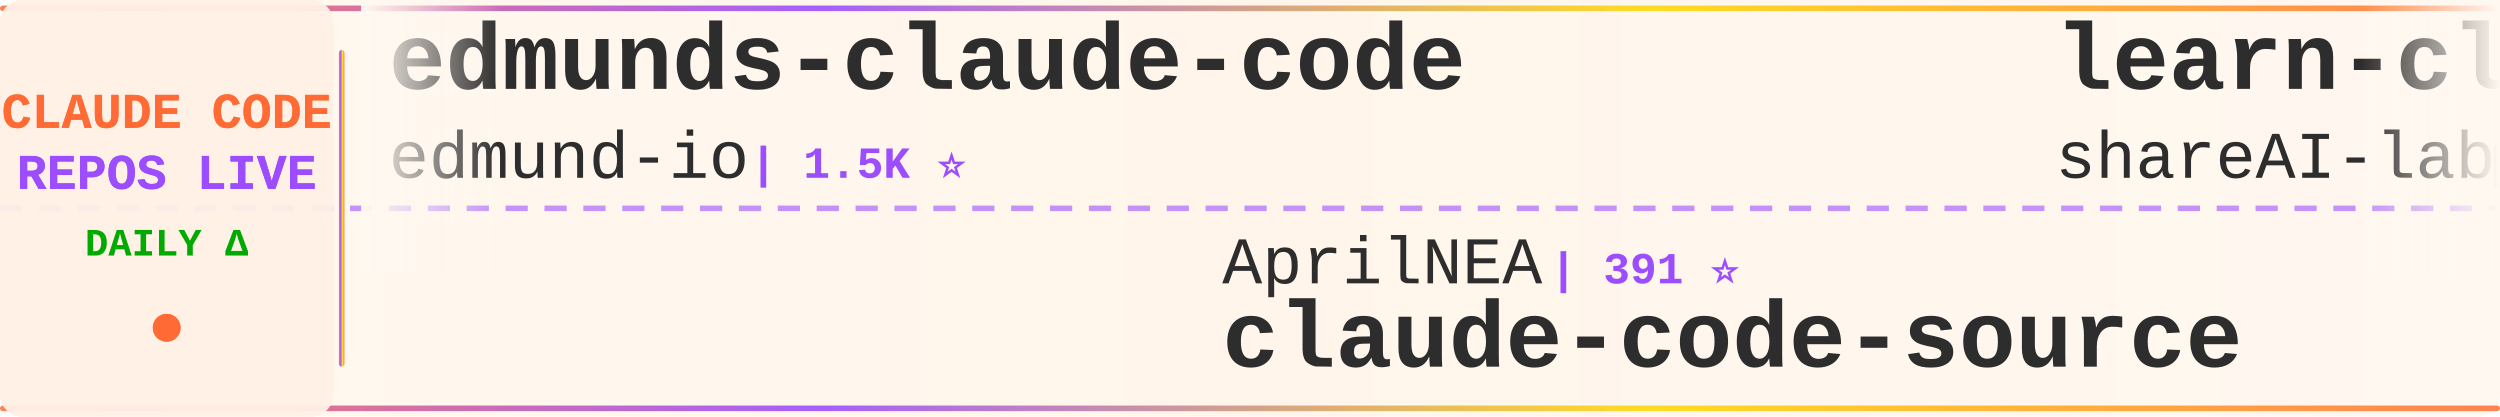
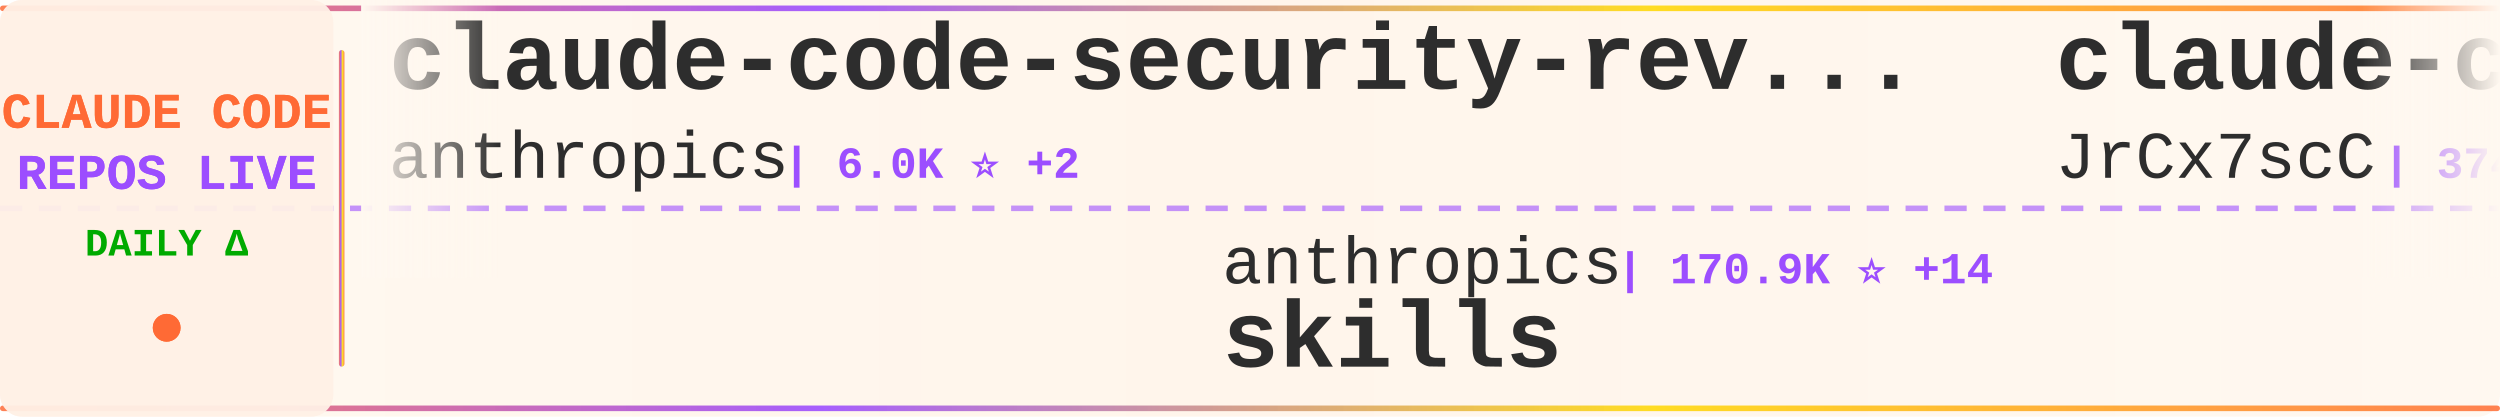
<svg xmlns="http://www.w3.org/2000/svg" width="900" height="150">
  <defs>
    <linearGradient id="tickerBg" x1="0%" y1="0%" x2="100%" y2="0%">
      <stop offset="0%" style="stop-color:#fff8f0;stop-opacity:0.98" />
      <stop offset="50%" style="stop-color:#fff5eb;stop-opacity:1" />
      <stop offset="100%" style="stop-color:#fff8f0;stop-opacity:0.98" />
    </linearGradient>
    <linearGradient id="borderGrad" x1="0%" y1="0%" x2="100%" y2="0%">
      <stop offset="0%" style="stop-color:#FF6B35;stop-opacity:0.85">
        <animate attributeName="stop-opacity" values="0.85;1;0.85" dur="2s" repeatCount="indefinite" />
      </stop>
      <stop offset="33%" style="stop-color:#9C4EFF;stop-opacity:0.9">
        <animate attributeName="stop-opacity" values="0.9;1;0.9" dur="2.2s" repeatCount="indefinite" />
      </stop>
      <stop offset="66%" style="stop-color:#FFD700;stop-opacity:0.85">
        <animate attributeName="stop-opacity" values="0.85;1;0.85" dur="1.8s" repeatCount="indefinite" />
      </stop>
      <stop offset="100%" style="stop-color:#FF6B35;stop-opacity:0.85">
        <animate attributeName="stop-opacity" values="0.85;1;0.85" dur="2s" repeatCount="indefinite" />
      </stop>
    </linearGradient>
    <filter id="textGlow">
      <feGaussianBlur stdDeviation="0.15" result="coloredBlur" />
      <feMerge>
        <feMergeNode in="coloredBlur" />
        <feMergeNode in="SourceGraphic" />
      </feMerge>
    </filter>
    <filter id="metricGlow">
      <feGaussianBlur stdDeviation="0.2" result="coloredBlur" />
      <feMerge>
        <feMergeNode in="coloredBlur" />
        <feMergeNode in="SourceGraphic" />
      </feMerge>
    </filter>
    <linearGradient id="leftFade" x1="0%" y1="0%" x2="100%" y2="0%">
      <stop offset="0%" style="stop-color:#fff8f0;stop-opacity:1" />
      <stop offset="100%" style="stop-color:#fff8f0;stop-opacity:0" />
    </linearGradient>
    <linearGradient id="rightFade" x1="0%" y1="0%" x2="100%" y2="0%">
      <stop offset="0%" style="stop-color:#fff8f0;stop-opacity:0" />
      <stop offset="100%" style="stop-color:#fff8f0;stop-opacity:1" />
    </linearGradient>
  </defs>
  <rect width="900" height="150" fill="url(#tickerBg)" rx="8" />
  <rect x="0" y="2" width="900" height="2" fill="url(#borderGrad)" rx="1" />
  <rect x="0" y="146" width="900" height="2" fill="url(#borderGrad)" rx="1" />
  <line x1="0" y1="75" x2="900" y2="75" stroke="#9C4EFF" stroke-width="2" stroke-dasharray="8 6" opacity="0.6" />
  <rect x="0" y="0" width="120" height="150" fill="#fff0e6" opacity="0.95" rx="8" />
  <text x="60" y="46" font-family="'Courier New', monospace" font-size="18" font-weight="bold" fill="#FF6B35" text-anchor="middle" filter="url(#textGlow)">
    CLAUDE CODE
  </text>
  <text x="60" y="68" font-family="'Courier New', monospace" font-size="18" font-weight="bold" fill="#9C4EFF" text-anchor="middle" filter="url(#textGlow)">
    REPOS LIVE
  </text>
  <text x="60" y="92" font-family="'Courier New', monospace" font-size="14" font-weight="bold" fill="#00aa00" text-anchor="middle">
    DAILY Δ
  </text>
  <circle cx="60" cy="118" r="5" fill="#FF6B35" filter="url(#metricGlow)">
    <animate attributeName="r" values="4;6;4" dur="1.5s" repeatCount="indefinite" />
    <animate attributeName="opacity" values="0.6;1;0.6" dur="1.5s" repeatCount="indefinite" />
  </circle>
  <rect x="122" y="18" width="2" height="114" fill="url(#borderGrad)" rx="1" />
  <clipPath id="tickerClip">
    <rect x="130" y="0" width="770" height="150" />
  </clipPath>
  <g clip-path="url(#tickerClip)">
    <g id="tickerItems">
      <animateTransform attributeName="transform" attributeType="XML" type="translate" from="0 0" to="-3000 0" dur="54s" repeatCount="indefinite" />
      <g transform="translate(0, 0)">
-         <text x="140" y="32" font-family="'Courier New', monospace" font-size="34" font-weight="bold" fill="#2d2d2d">edmunds-claude-code</text>
-         <text x="140" y="64" font-family="'Courier New', monospace" font-size="24" font-weight="normal" fill="#2d2d2d" opacity="1.0">edmund-io</text>
-         <text x="270" y="64" font-family="'Courier New', monospace" font-size="16" font-weight="bold" fill="#9C4EFF"> | 1.5K ⭐</text>
+         <text x="140" y="32" font-family="'Courier New', monospace" font-size="34" font-weight="bold" fill="#2d2d2d">claude-code-security-rev...</text>
+         <text x="140" y="64" font-family="'Courier New', monospace" font-size="24" font-weight="normal" fill="#2d2d2d" opacity="1.0">anthropics</text>
+         <text x="282" y="64" font-family="'Courier New', monospace" font-size="16" font-weight="bold" fill="#9C4EFF"> | 6.0K ⭐ +2</text>
      </g>
      <g transform="translate(300, 0)">
-         <text x="140" y="102" font-family="'Courier New', monospace" font-size="24" font-weight="normal" fill="#2d2d2d" opacity="1.0">AprilNEA</text>
-         <text x="258" y="102" font-family="'Courier New', monospace" font-size="16" font-weight="bold" fill="#9C4EFF"> | 391 ⭐</text>
-         <text x="140" y="132" font-family="'Courier New', monospace" font-size="34" font-weight="bold" fill="#2d2d2d">claude-code-source</text>
+         <text x="140" y="102" font-family="'Courier New', monospace" font-size="24" font-weight="normal" fill="#2d2d2d" opacity="1.0">anthropics</text>
+         <text x="282" y="102" font-family="'Courier New', monospace" font-size="16" font-weight="bold" fill="#9C4EFF"> | 170.9K ⭐ +14</text>
+         <text x="140" y="132" font-family="'Courier New', monospace" font-size="34" font-weight="bold" fill="#2d2d2d">skills</text>
      </g>
      <g transform="translate(600, 0)">
-         <text x="140" y="32" font-family="'Courier New', monospace" font-size="34" font-weight="bold" fill="#2d2d2d">learn-claude-code</text>
-         <text x="140" y="64" font-family="'Courier New', monospace" font-size="24" font-weight="normal" fill="#2d2d2d" opacity="1.0">shareAI-lab</text>
-         <text x="294" y="64" font-family="'Courier New', monospace" font-size="16" font-weight="bold" fill="#9C4EFF"> | 74.9K ⭐ +8</text>
+         <text x="140" y="32" font-family="'Courier New', monospace" font-size="34" font-weight="bold" fill="#2d2d2d">claude-code-source</text>
+         <text x="140" y="64" font-family="'Courier New', monospace" font-size="24" font-weight="normal" fill="#2d2d2d" opacity="1.0">JrCx7scC</text>
+         <text x="258" y="64" font-family="'Courier New', monospace" font-size="16" font-weight="bold" fill="#9C4EFF"> | 374 ⭐</text>
      </g>
      <g transform="translate(900, 0)">
-         <text x="140" y="102" font-family="'Courier New', monospace" font-size="24" font-weight="normal" fill="#2d2d2d" opacity="1.0">zstmfhy</text>
-         <text x="246" y="102" font-family="'Courier New', monospace" font-size="16" font-weight="bold" fill="#9C4EFF"> | 190 ⭐</text>
-         <text x="140" y="132" font-family="'Courier New', monospace" font-size="34" font-weight="bold" fill="#2d2d2d">Claude-code</text>
+         <text x="140" y="102" font-family="'Courier New', monospace" font-size="24" font-weight="normal" fill="#2d2d2d" opacity="1.0">fuergaosi233</text>
+         <text x="306" y="102" font-family="'Courier New', monospace" font-size="16" font-weight="bold" fill="#9C4EFF"> | 2.8K ⭐</text>
+         <text x="140" y="132" font-family="'Courier New', monospace" font-size="34" font-weight="bold" fill="#2d2d2d">claude-code-proxy</text>
      </g>
      <g transform="translate(1200, 0)">
-         <text x="140" y="32" font-family="'Courier New', monospace" font-size="34" font-weight="bold" fill="#2d2d2d">claude-code-showcase</text>
-         <text x="140" y="64" font-family="'Courier New', monospace" font-size="24" font-weight="normal" fill="#2d2d2d" opacity="1.0">ChrisWiles</text>
-         <text x="282" y="64" font-family="'Courier New', monospace" font-size="16" font-weight="bold" fill="#9C4EFF"> | 6.0K ⭐</text>
+         <text x="140" y="32" font-family="'Courier New', monospace" font-size="34" font-weight="bold" fill="#2d2d2d">claude-code-local</text>
+         <text x="140" y="64" font-family="'Courier New', monospace" font-size="24" font-weight="normal" fill="#2d2d2d" opacity="1.0">nicedreamzapp</text>
+         <text x="318" y="64" font-family="'Courier New', monospace" font-size="16" font-weight="bold" fill="#9C4EFF"> | 3.2K ⭐</text>
      </g>
      <g transform="translate(1500, 0)">
+         <text x="140" y="102" font-family="'Courier New', monospace" font-size="24" font-weight="normal" fill="#2d2d2d" opacity="1.0">shanraisshan</text>
+         <text x="306" y="102" font-family="'Courier New', monospace" font-size="16" font-weight="bold" fill="#9C4EFF"> | 64.8K ⭐ -1</text>
+         <text x="140" y="132" font-family="'Courier New', monospace" font-size="34" font-weight="bold" fill="#2d2d2d">claude-code-best-practic...</text>
+       </g>
+       <g transform="translate(1800, 0)">
+         <text x="140" y="32" font-family="'Courier New', monospace" font-size="34" font-weight="bold" fill="#2d2d2d">awesome-claude-code-suba...</text>
+         <text x="140" y="64" font-family="'Courier New', monospace" font-size="24" font-weight="normal" fill="#2d2d2d" opacity="1.0">VoltAgent</text>
+         <text x="270" y="64" font-family="'Courier New', monospace" font-size="16" font-weight="bold" fill="#9C4EFF"> | 24.5K ⭐ +2</text>
+       </g>
+       <g transform="translate(2100, 0)">
+         <text x="140" y="102" font-family="'Courier New', monospace" font-size="24" font-weight="normal" fill="#2d2d2d" opacity="1.0">AICoderTudou</text>
+         <text x="306" y="102" font-family="'Courier New', monospace" font-size="16" font-weight="bold" fill="#9C4EFF"> | 496 ⭐</text>
+         <text x="140" y="132" font-family="'Courier New', monospace" font-size="34" font-weight="bold" fill="#2d2d2d">claude-code-tudou</text>
+       </g>
+       <g transform="translate(2400, 0)">
+         <text x="140" y="32" font-family="'Courier New', monospace" font-size="34" font-weight="bold" fill="#2d2d2d">claude-code-from-scratch</text>
+         <text x="140" y="64" font-family="'Courier New', monospace" font-size="24" font-weight="normal" fill="#2d2d2d" opacity="1.0">Windy3f3f3f3f</text>
+         <text x="318" y="64" font-family="'Courier New', monospace" font-size="16" font-weight="bold" fill="#9C4EFF"> | 2.6K ⭐</text>
+       </g>
+       <g transform="translate(2700, 0)">
        <text x="140" y="102" font-family="'Courier New', monospace" font-size="24" font-weight="normal" fill="#2d2d2d" opacity="1.0">darcyegb</text>
        <text x="258" y="102" font-family="'Courier New', monospace" font-size="16" font-weight="bold" fill="#9C4EFF"> | 760 ⭐</text>
        <text x="140" y="132" font-family="'Courier New', monospace" font-size="34" font-weight="bold" fill="#2d2d2d">ClaudeCodeAgents</text>
      </g>
-       <g transform="translate(1800, 0)">
-         <text x="140" y="32" font-family="'Courier New', monospace" font-size="34" font-weight="bold" fill="#2d2d2d">Claude-Code</text>
-         <text x="140" y="64" font-family="'Courier New', monospace" font-size="24" font-weight="normal" fill="#2d2d2d" opacity="1.0">OrcaWhisper</text>
-         <text x="294" y="64" font-family="'Courier New', monospace" font-size="16" font-weight="bold" fill="#9C4EFF"> | 92 ⭐</text>
+       <g transform="translate(3000, 0)">
+         <text x="140" y="32" font-family="'Courier New', monospace" font-size="34" font-weight="bold" fill="#2d2d2d">claude-code-security-rev...</text>
+         <text x="140" y="64" font-family="'Courier New', monospace" font-size="24" font-weight="normal" fill="#2d2d2d" opacity="1.0">anthropics</text>
+         <text x="282" y="64" font-family="'Courier New', monospace" font-size="16" font-weight="bold" fill="#9C4EFF"> | 6.0K ⭐ +2</text>
      </g>
-       <g transform="translate(2100, 0)">
-         <text x="140" y="102" font-family="'Courier New', monospace" font-size="24" font-weight="normal" fill="#2d2d2d" opacity="1.0">feiskyer</text>
-         <text x="258" y="102" font-family="'Courier New', monospace" font-size="16" font-weight="bold" fill="#9C4EFF"> | 1.6K ⭐</text>
-         <text x="140" y="132" font-family="'Courier New', monospace" font-size="34" font-weight="bold" fill="#2d2d2d">claude-code-settings</text>
+       <g transform="translate(3300, 0)">
+         <text x="140" y="102" font-family="'Courier New', monospace" font-size="24" font-weight="normal" fill="#2d2d2d" opacity="1.0">anthropics</text>
+         <text x="282" y="102" font-family="'Courier New', monospace" font-size="16" font-weight="bold" fill="#9C4EFF"> | 170.9K ⭐ +14</text>
+         <text x="140" y="132" font-family="'Courier New', monospace" font-size="34" font-weight="bold" fill="#2d2d2d">skills</text>
      </g>
-       <g transform="translate(2400, 0)">
+       <g transform="translate(3600, 0)">
        <text x="140" y="32" font-family="'Courier New', monospace" font-size="34" font-weight="bold" fill="#2d2d2d">claude-code-source</text>
        <text x="140" y="64" font-family="'Courier New', monospace" font-size="24" font-weight="normal" fill="#2d2d2d" opacity="1.0">JrCx7scC</text>
        <text x="258" y="64" font-family="'Courier New', monospace" font-size="16" font-weight="bold" fill="#9C4EFF"> | 374 ⭐</text>
      </g>
-       <g transform="translate(2700, 0)">
-         <text x="140" y="102" font-family="'Courier New', monospace" font-size="24" font-weight="normal" fill="#2d2d2d" opacity="1.0">pedrohcgs</text>
-         <text x="270" y="102" font-family="'Courier New', monospace" font-size="16" font-weight="bold" fill="#9C4EFF"> | 1.5K ⭐ +1</text>
-         <text x="140" y="132" font-family="'Courier New', monospace" font-size="34" font-weight="bold" fill="#2d2d2d">claude-code-my-workflow</text>
-       </g>
-       <g transform="translate(3000, 0)">
-         <text x="140" y="32" font-family="'Courier New', monospace" font-size="34" font-weight="bold" fill="#2d2d2d">edmunds-claude-code</text>
-         <text x="140" y="64" font-family="'Courier New', monospace" font-size="24" font-weight="normal" fill="#2d2d2d" opacity="1.0">edmund-io</text>
-         <text x="270" y="64" font-family="'Courier New', monospace" font-size="16" font-weight="bold" fill="#9C4EFF"> | 1.5K ⭐</text>
-       </g>
-       <g transform="translate(3300, 0)">
-         <text x="140" y="102" font-family="'Courier New', monospace" font-size="24" font-weight="normal" fill="#2d2d2d" opacity="1.0">AprilNEA</text>
-         <text x="258" y="102" font-family="'Courier New', monospace" font-size="16" font-weight="bold" fill="#9C4EFF"> | 391 ⭐</text>
-         <text x="140" y="132" font-family="'Courier New', monospace" font-size="34" font-weight="bold" fill="#2d2d2d">claude-code-source</text>
-       </g>
-       <g transform="translate(3600, 0)">
-         <text x="140" y="32" font-family="'Courier New', monospace" font-size="34" font-weight="bold" fill="#2d2d2d">learn-claude-code</text>
-         <text x="140" y="64" font-family="'Courier New', monospace" font-size="24" font-weight="normal" fill="#2d2d2d" opacity="1.0">shareAI-lab</text>
-         <text x="294" y="64" font-family="'Courier New', monospace" font-size="16" font-weight="bold" fill="#9C4EFF"> | 74.9K ⭐ +8</text>
-       </g>
      <g transform="translate(3900, 0)">
-         <text x="140" y="102" font-family="'Courier New', monospace" font-size="24" font-weight="normal" fill="#2d2d2d" opacity="1.0">zstmfhy</text>
-         <text x="246" y="102" font-family="'Courier New', monospace" font-size="16" font-weight="bold" fill="#9C4EFF"> | 190 ⭐</text>
-         <text x="140" y="132" font-family="'Courier New', monospace" font-size="34" font-weight="bold" fill="#2d2d2d">Claude-code</text>
+         <text x="140" y="102" font-family="'Courier New', monospace" font-size="24" font-weight="normal" fill="#2d2d2d" opacity="1.0">fuergaosi233</text>
+         <text x="306" y="102" font-family="'Courier New', monospace" font-size="16" font-weight="bold" fill="#9C4EFF"> | 2.8K ⭐</text>
+         <text x="140" y="132" font-family="'Courier New', monospace" font-size="34" font-weight="bold" fill="#2d2d2d">claude-code-proxy</text>
      </g>
    </g>
  </g>
  <rect x="130" y="0" width="50" height="100" fill="url(#leftFade)" />
  <rect x="850" y="0" width="50" height="100" fill="url(#rightFade)" />
</svg>
